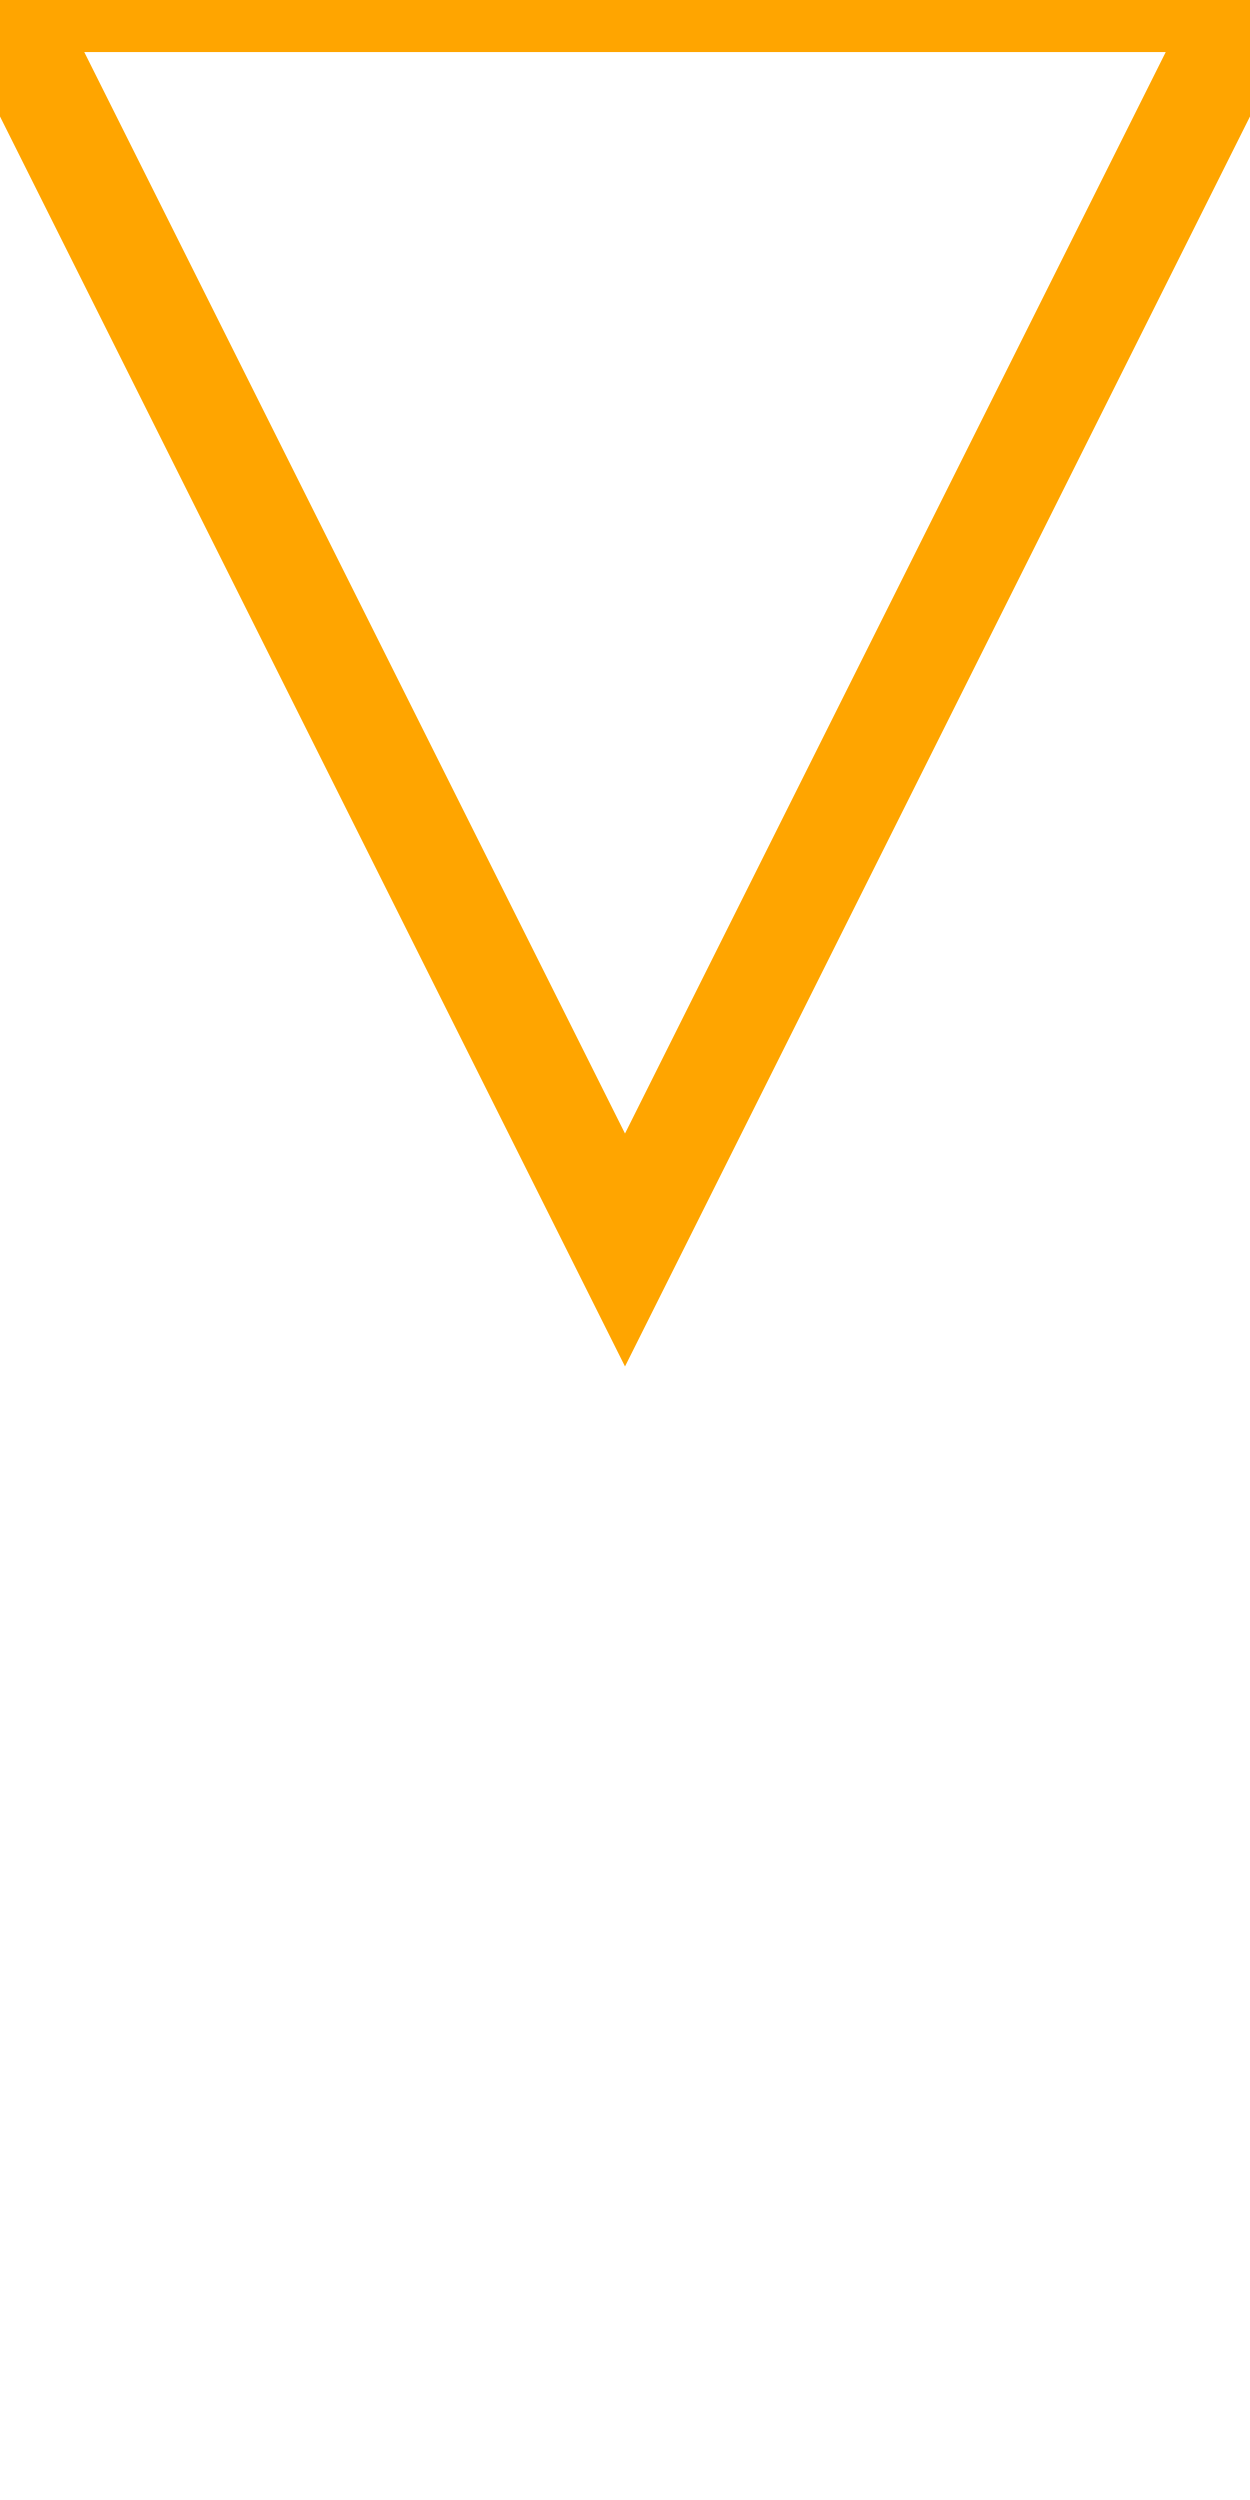
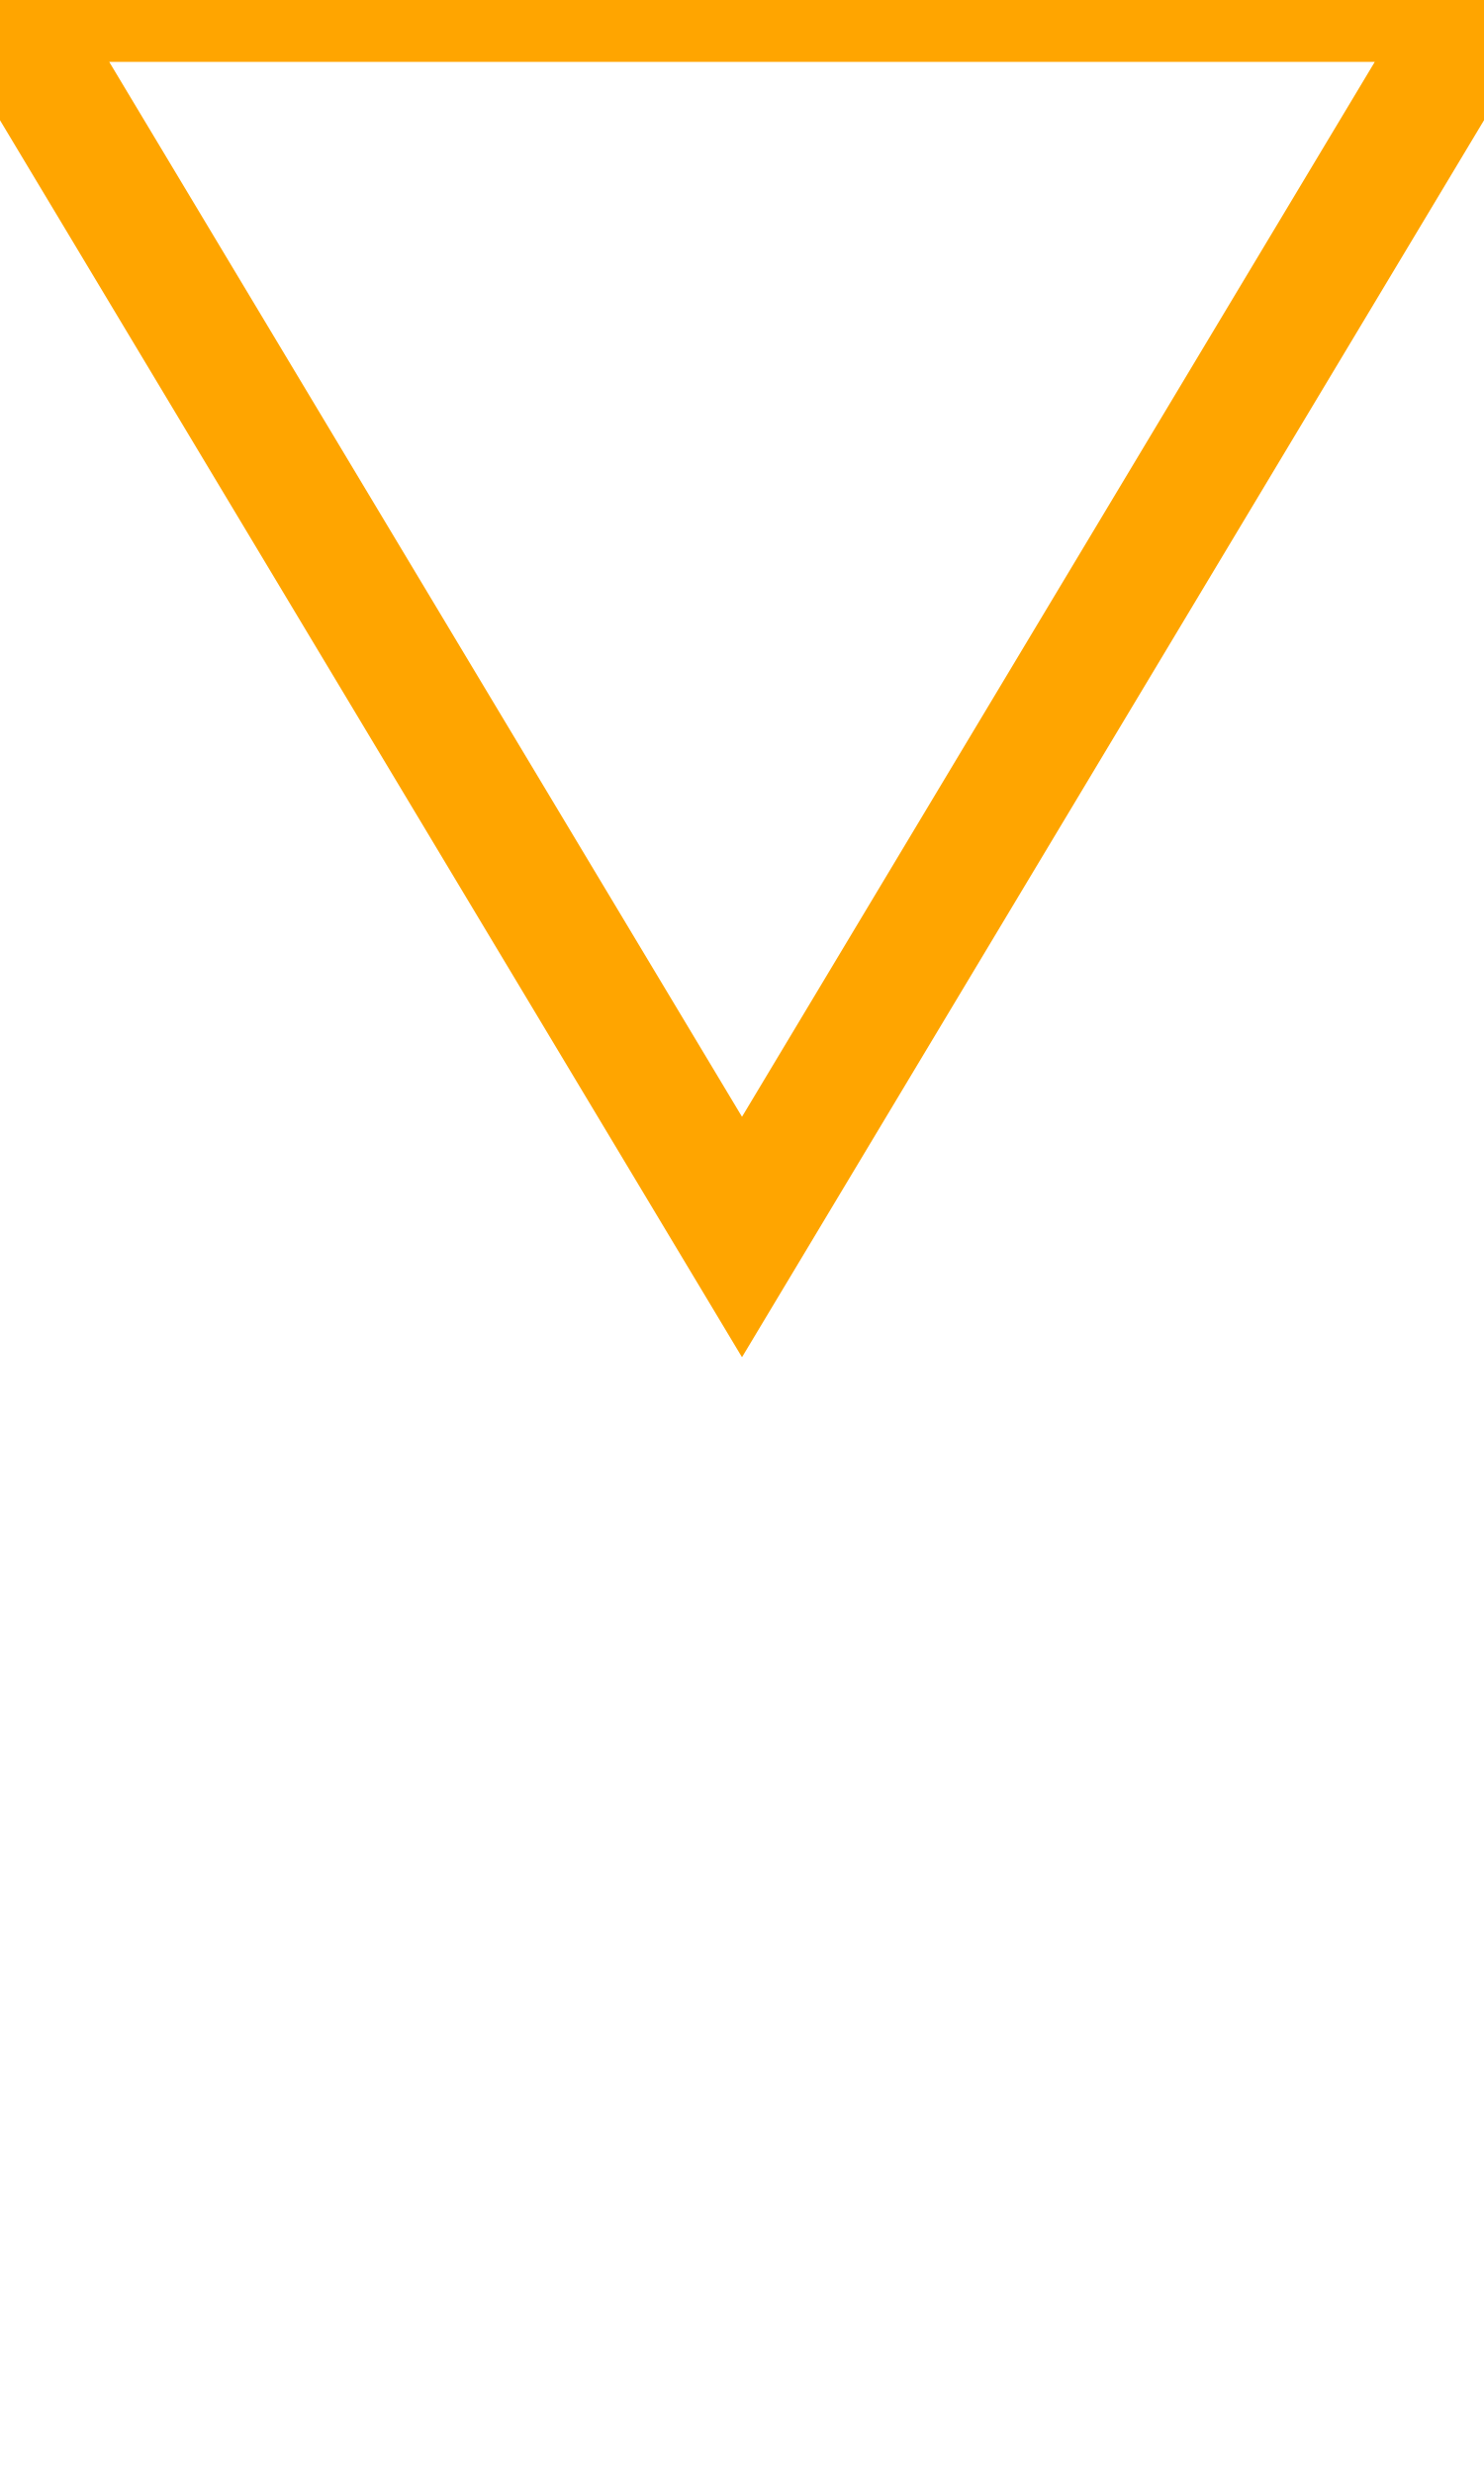
- <svg viewBox="-6 -12 12 24">
-   <polygon points="0,0 -6,-12 6,-12" style="stroke:orange;fill:none" />
+ <svg viewBox="-6 -10 12 20">
+   <polygon points="0,0 -6,-10 6,-10" style="stroke:orange;fill:none" />
</svg>
